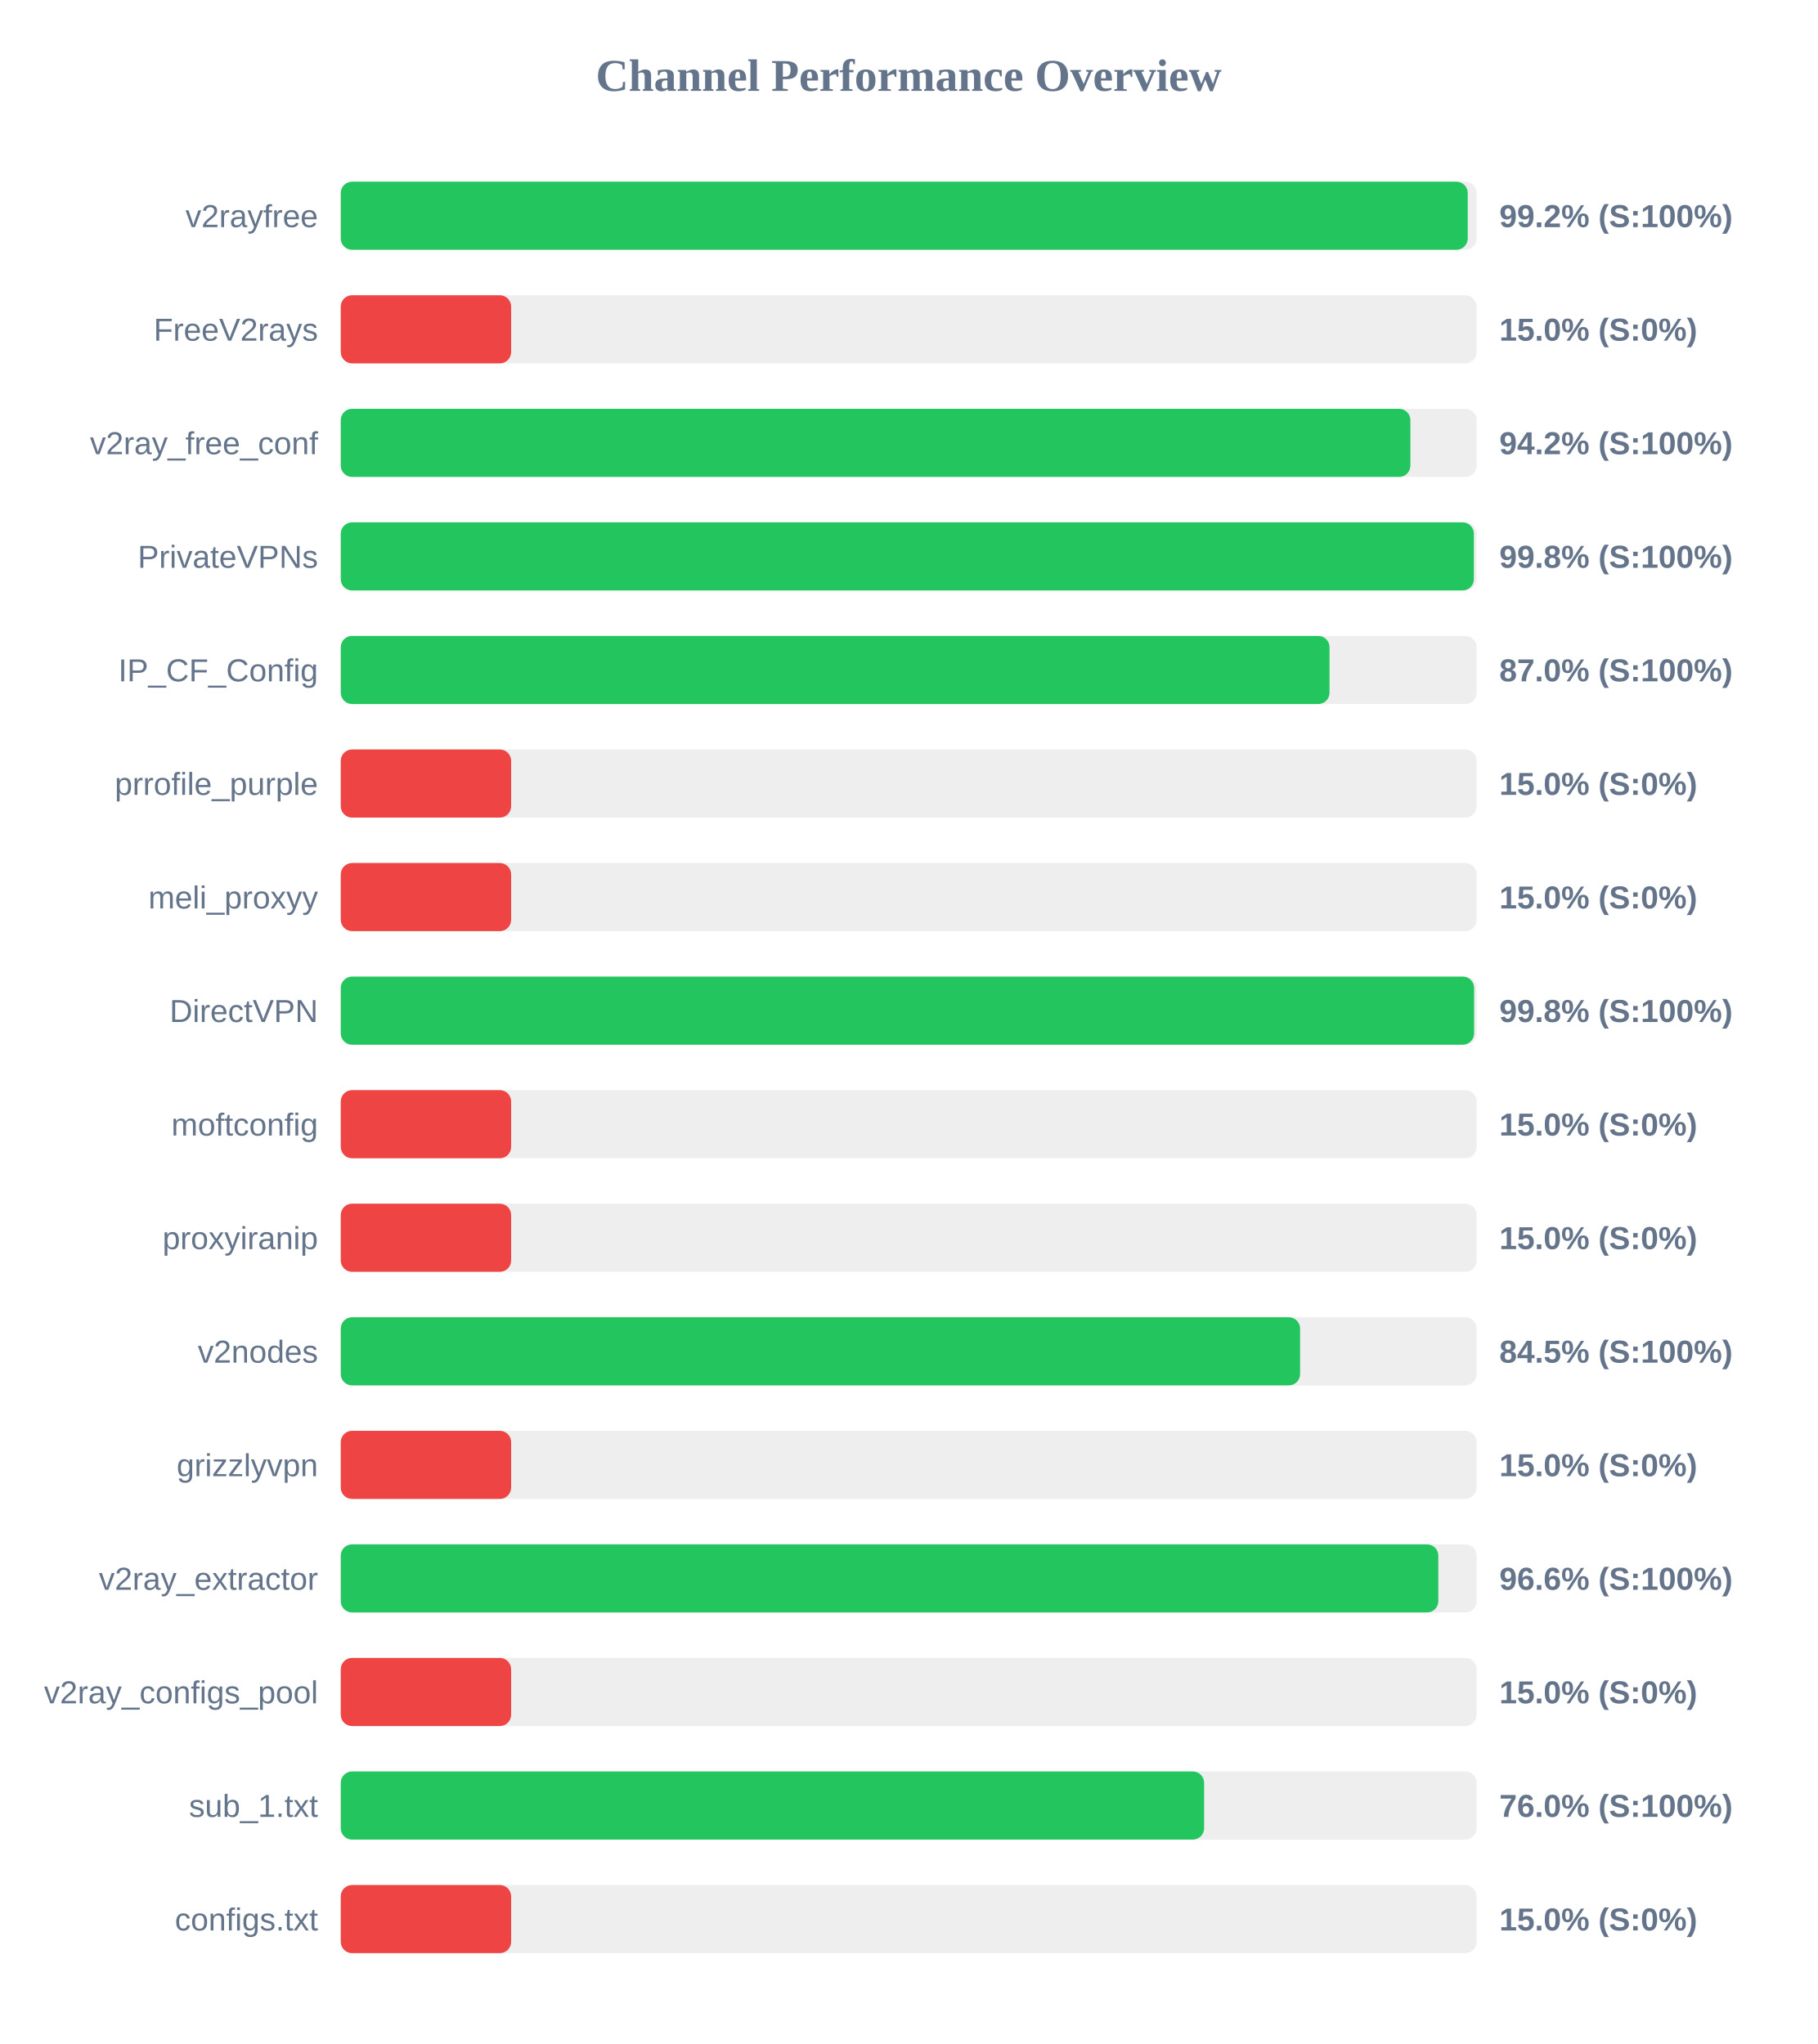
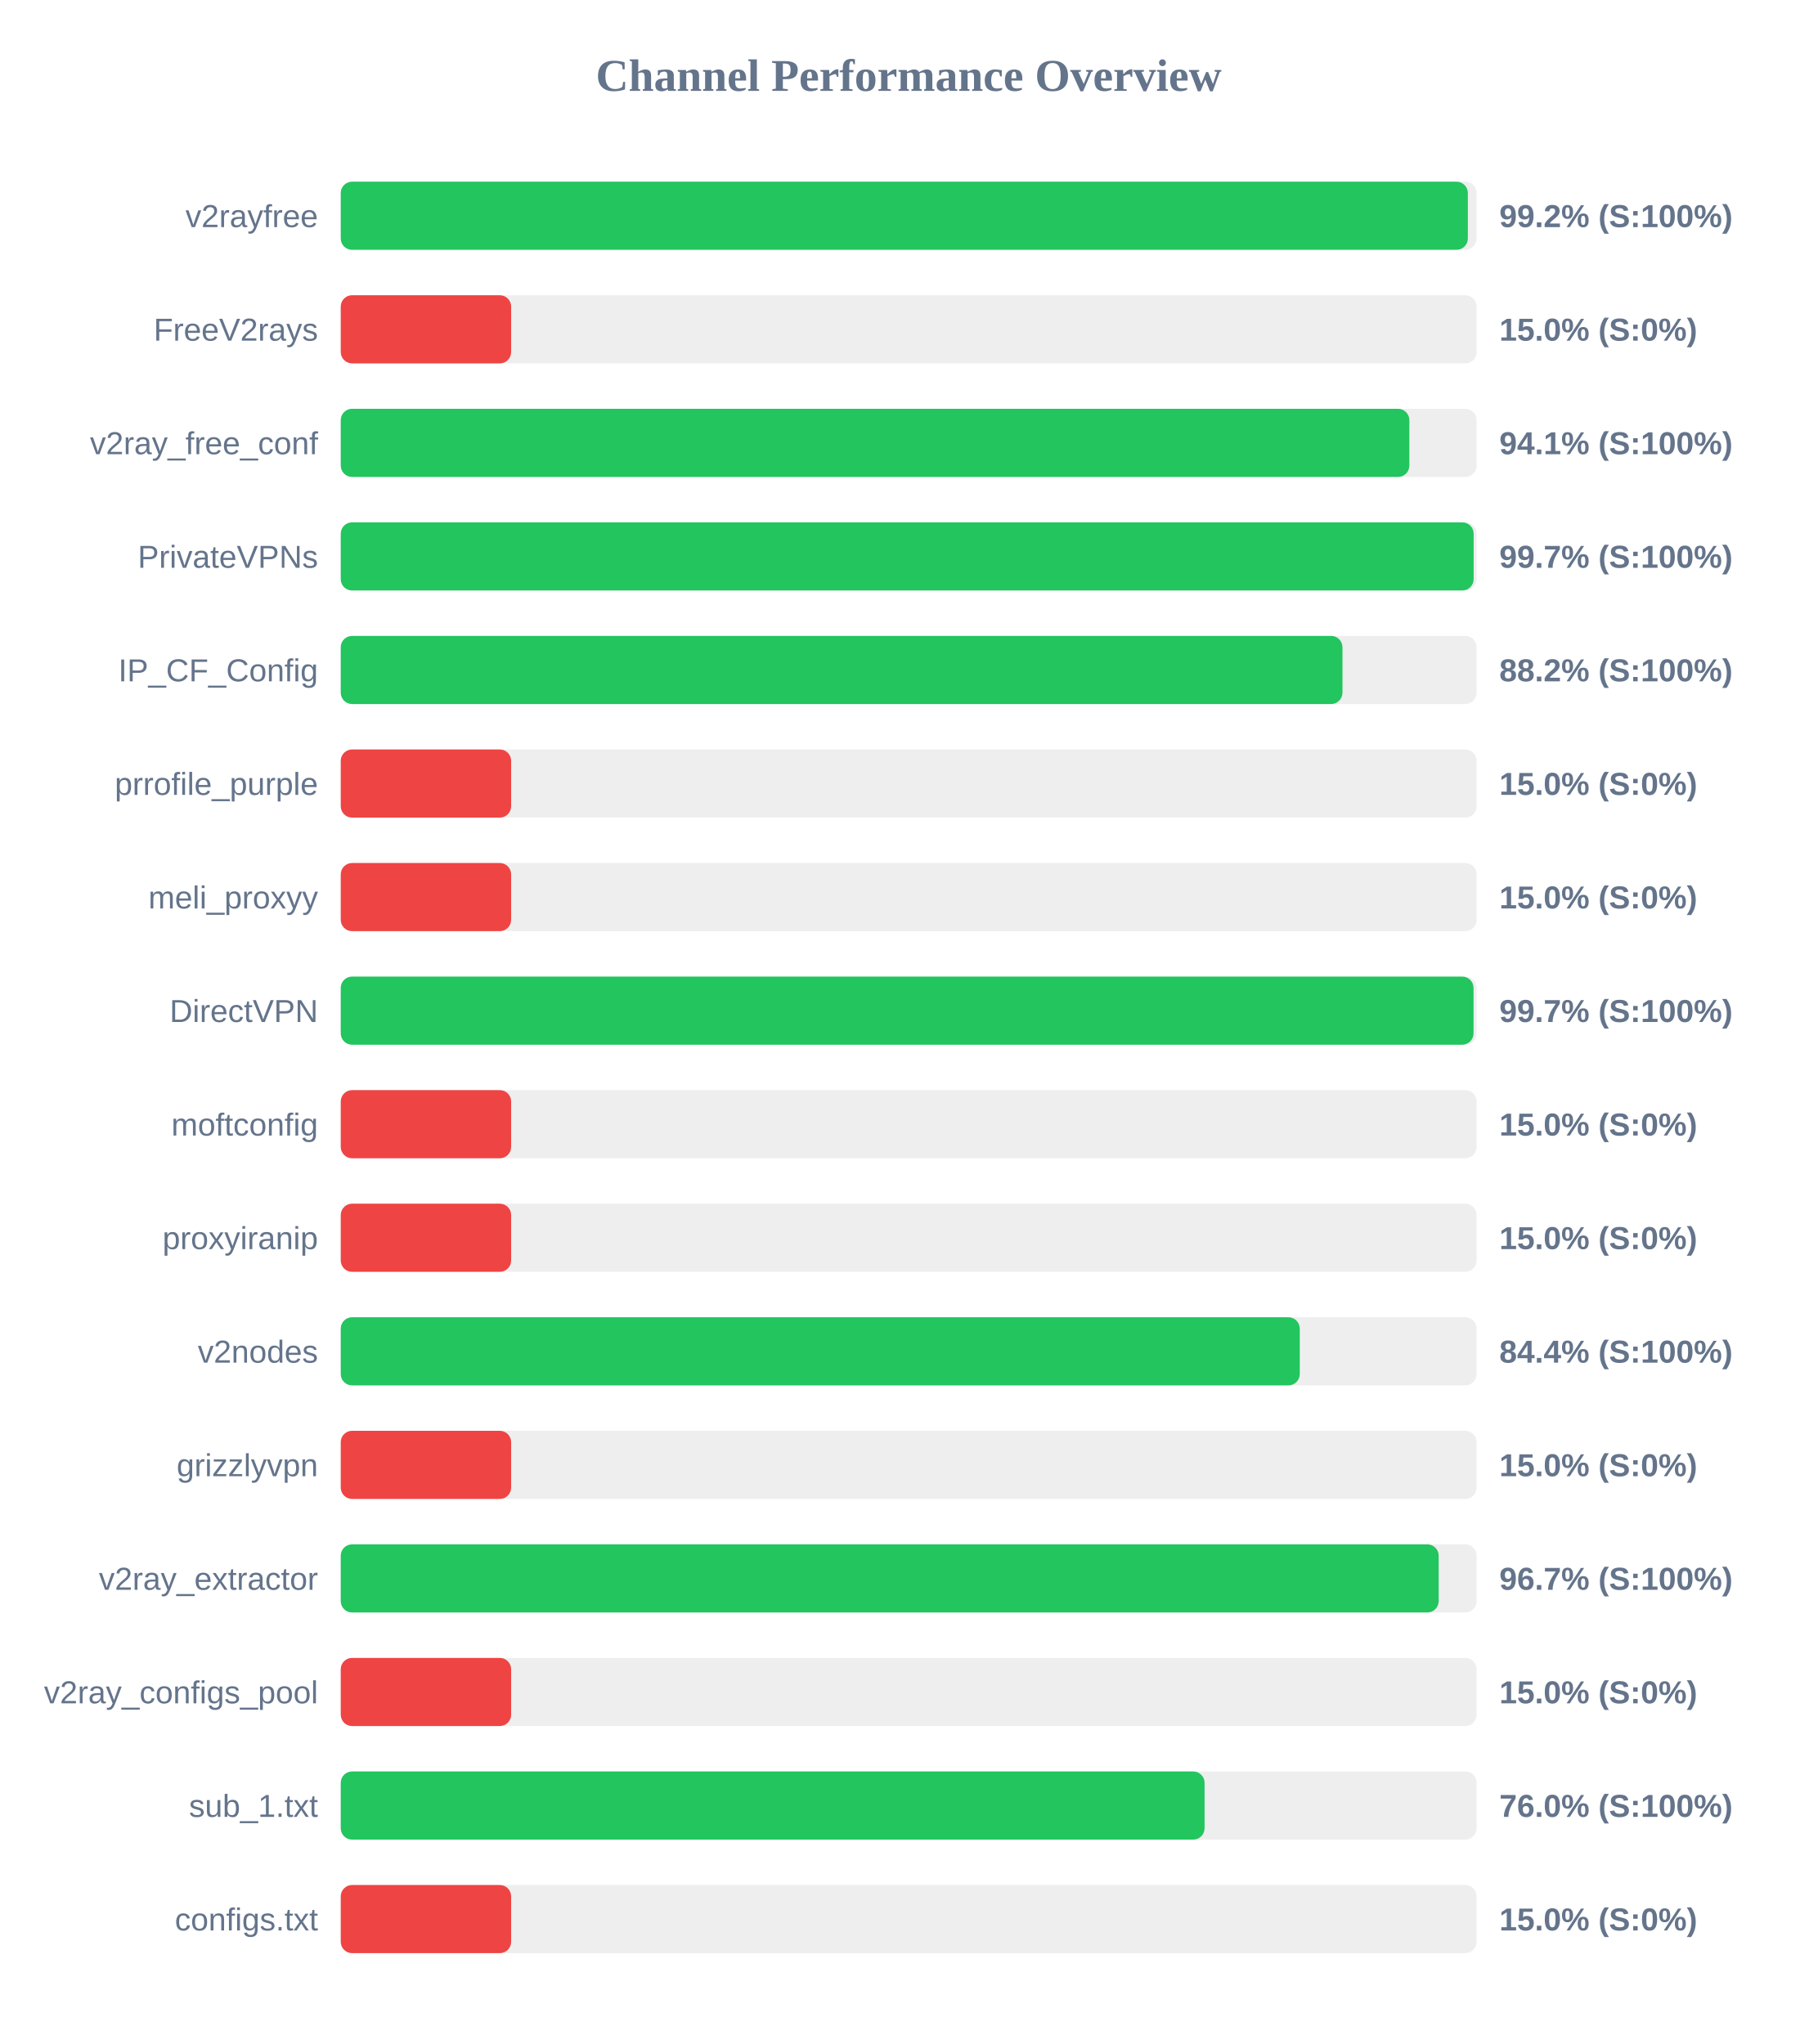
<svg xmlns="http://www.w3.org/2000/svg" width="800" height="900" version="1.1">
  <style>
        .row { font: 14px Arial; fill: #64748b; }
        .score { font: bold 14px Arial; fill: #64748b; }
    </style>
  <text x="400" y="40" text-anchor="middle" font-size="20px" font-weight="bold" fill="#64748b">Channel Performance Overview</text>
  <rect x="150" y="80" width="500" height="30" fill="#eee" rx="5" />
-   <rect x="150" y="80" width="496.1" height="30" fill="#22c55e" rx="5" />
+   <rect x="150" y="80" width="496.15" height="30" fill="#22c55e" rx="5" />
  <text x="140" y="100" text-anchor="end" class="row">v2rayfree</text>
  <text x="660" y="100" text-anchor="start" class="score">99.2% (S:100%)</text>
  <rect x="150" y="130" width="500" height="30" fill="#eee" rx="5" />
  <rect x="150" y="130" width="75.0" height="30" fill="#ef4444" rx="5" />
  <text x="140" y="150" text-anchor="end" class="row">FreeV2rays</text>
  <text x="660" y="150" text-anchor="start" class="score">15.0% (S:0%)</text>
  <rect x="150" y="180" width="500" height="30" fill="#eee" rx="5" />
-   <rect x="150" y="180" width="470.85" height="30" fill="#22c55e" rx="5" />
+   <rect x="150" y="180" width="470.4" height="30" fill="#22c55e" rx="5" />
  <text x="140" y="200" text-anchor="end" class="row">v2ray_free_conf</text>
-   <text x="660" y="200" text-anchor="start" class="score">94.2% (S:100%)</text>
+   <text x="660" y="200" text-anchor="start" class="score">94.1% (S:100%)</text>
  <rect x="150" y="230" width="500" height="30" fill="#eee" rx="5" />
-   <rect x="150" y="230" width="498.8" height="30" fill="#22c55e" rx="5" />
+   <rect x="150" y="230" width="498.7" height="30" fill="#22c55e" rx="5" />
  <text x="140" y="250" text-anchor="end" class="row">PrivateVPNs</text>
-   <text x="660" y="250" text-anchor="start" class="score">99.8% (S:100%)</text>
+   <text x="660" y="250" text-anchor="start" class="score">99.7% (S:100%)</text>
  <rect x="150" y="280" width="500" height="30" fill="#eee" rx="5" />
-   <rect x="150" y="280" width="435.25" height="30" fill="#22c55e" rx="5" />
+   <rect x="150" y="280" width="440.95" height="30" fill="#22c55e" rx="5" />
  <text x="140" y="300" text-anchor="end" class="row">IP_CF_Config</text>
-   <text x="660" y="300" text-anchor="start" class="score">87.0% (S:100%)</text>
+   <text x="660" y="300" text-anchor="start" class="score">88.2% (S:100%)</text>
  <rect x="150" y="330" width="500" height="30" fill="#eee" rx="5" />
  <rect x="150" y="330" width="75.0" height="30" fill="#ef4444" rx="5" />
  <text x="140" y="350" text-anchor="end" class="row">prrofile_purple</text>
  <text x="660" y="350" text-anchor="start" class="score">15.0% (S:0%)</text>
  <rect x="150" y="380" width="500" height="30" fill="#eee" rx="5" />
  <rect x="150" y="380" width="75.0" height="30" fill="#ef4444" rx="5" />
  <text x="140" y="400" text-anchor="end" class="row">meli_proxyy</text>
  <text x="660" y="400" text-anchor="start" class="score">15.0% (S:0%)</text>
  <rect x="150" y="430" width="500" height="30" fill="#eee" rx="5" />
-   <rect x="150" y="430" width="498.9" height="30" fill="#22c55e" rx="5" />
+   <rect x="150" y="430" width="498.65" height="30" fill="#22c55e" rx="5" />
  <text x="140" y="450" text-anchor="end" class="row">DirectVPN</text>
-   <text x="660" y="450" text-anchor="start" class="score">99.8% (S:100%)</text>
+   <text x="660" y="450" text-anchor="start" class="score">99.7% (S:100%)</text>
  <rect x="150" y="480" width="500" height="30" fill="#eee" rx="5" />
  <rect x="150" y="480" width="75.0" height="30" fill="#ef4444" rx="5" />
  <text x="140" y="500" text-anchor="end" class="row">moftconfig</text>
  <text x="660" y="500" text-anchor="start" class="score">15.0% (S:0%)</text>
  <rect x="150" y="530" width="500" height="30" fill="#eee" rx="5" />
  <rect x="150" y="530" width="75.0" height="30" fill="#ef4444" rx="5" />
  <text x="140" y="550" text-anchor="end" class="row">proxyiranip</text>
  <text x="660" y="550" text-anchor="start" class="score">15.0% (S:0%)</text>
  <rect x="150" y="580" width="500" height="30" fill="#eee" rx="5" />
-   <rect x="150" y="580" width="422.3" height="30" fill="#22c55e" rx="5" />
+   <rect x="150" y="580" width="422.15" height="30" fill="#22c55e" rx="5" />
  <text x="140" y="600" text-anchor="end" class="row">v2nodes</text>
-   <text x="660" y="600" text-anchor="start" class="score">84.5% (S:100%)</text>
+   <text x="660" y="600" text-anchor="start" class="score">84.4% (S:100%)</text>
  <rect x="150" y="630" width="500" height="30" fill="#eee" rx="5" />
  <rect x="150" y="630" width="75.0" height="30" fill="#ef4444" rx="5" />
  <text x="140" y="650" text-anchor="end" class="row">grizzlyvpn</text>
  <text x="660" y="650" text-anchor="start" class="score">15.0% (S:0%)</text>
  <rect x="150" y="680" width="500" height="30" fill="#eee" rx="5" />
-   <rect x="150" y="680" width="483.15" height="30" fill="#22c55e" rx="5" />
+   <rect x="150" y="680" width="483.3" height="30" fill="#22c55e" rx="5" />
  <text x="140" y="700" text-anchor="end" class="row">v2ray_extractor</text>
-   <text x="660" y="700" text-anchor="start" class="score">96.6% (S:100%)</text>
+   <text x="660" y="700" text-anchor="start" class="score">96.7% (S:100%)</text>
  <rect x="150" y="730" width="500" height="30" fill="#eee" rx="5" />
  <rect x="150" y="730" width="75.0" height="30" fill="#ef4444" rx="5" />
  <text x="140" y="750" text-anchor="end" class="row">v2ray_configs_pool</text>
  <text x="660" y="750" text-anchor="start" class="score">15.0% (S:0%)</text>
  <rect x="150" y="780" width="500" height="30" fill="#eee" rx="5" />
-   <rect x="150" y="780" width="380.05" height="30" fill="#22c55e" rx="5" />
+   <rect x="150" y="780" width="380.25" height="30" fill="#22c55e" rx="5" />
  <text x="140" y="800" text-anchor="end" class="row">sub_1.txt</text>
  <text x="660" y="800" text-anchor="start" class="score">76.0% (S:100%)</text>
  <rect x="150" y="830" width="500" height="30" fill="#eee" rx="5" />
  <rect x="150" y="830" width="75.0" height="30" fill="#ef4444" rx="5" />
  <text x="140" y="850" text-anchor="end" class="row">configs.txt</text>
  <text x="660" y="850" text-anchor="start" class="score">15.0% (S:0%)</text>
</svg>
